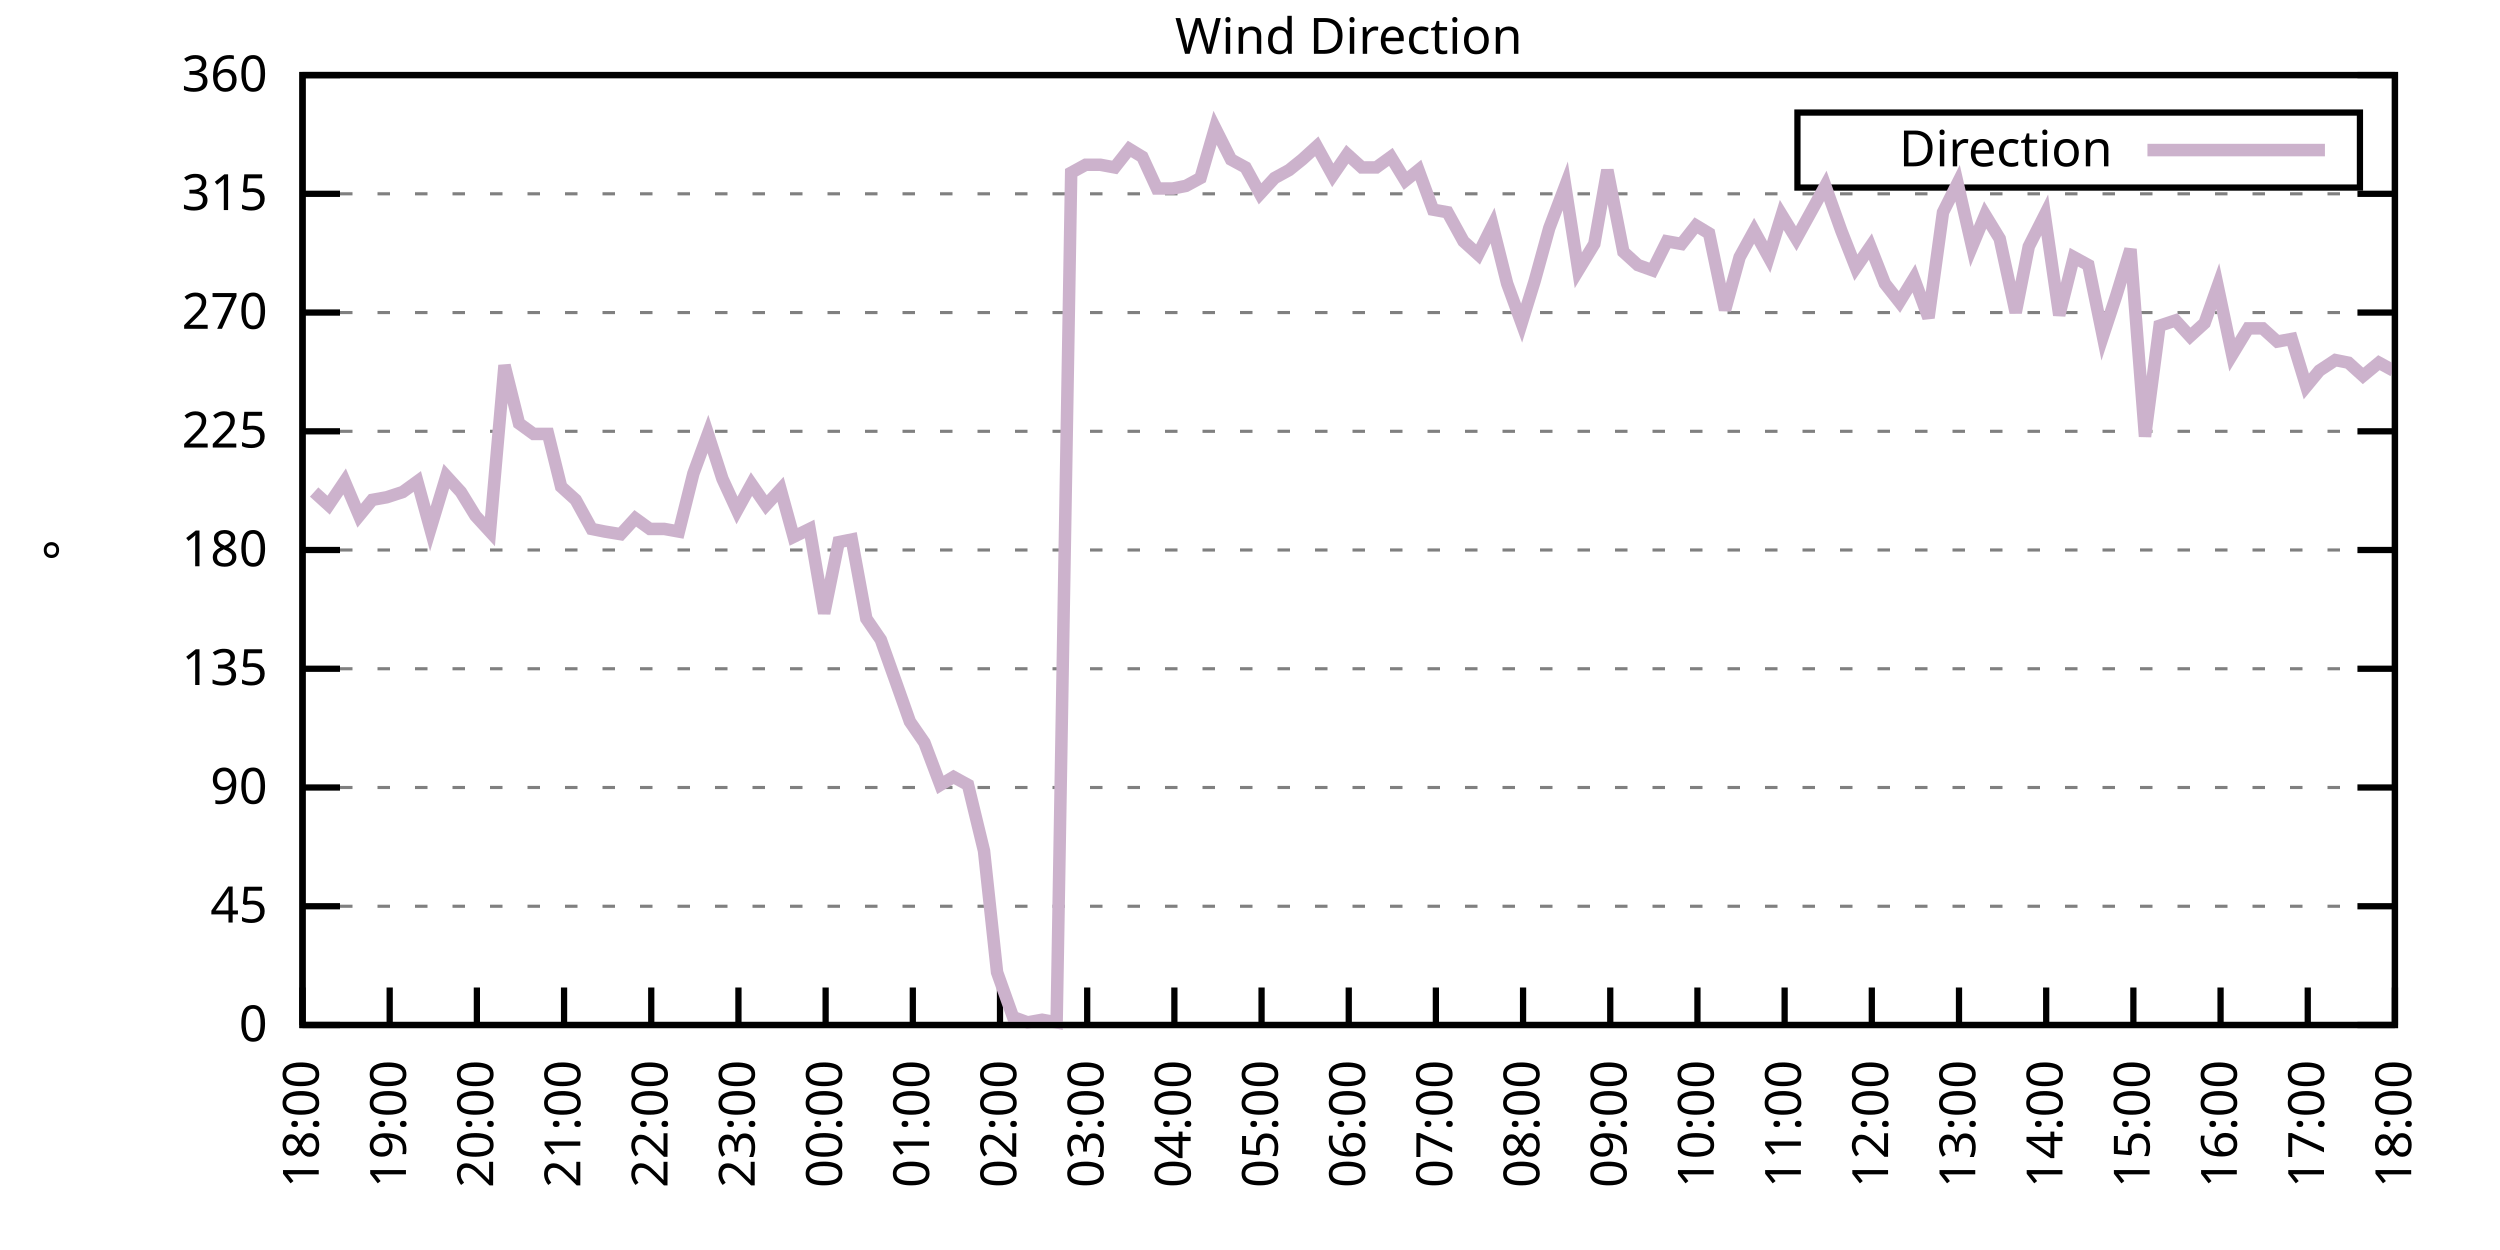
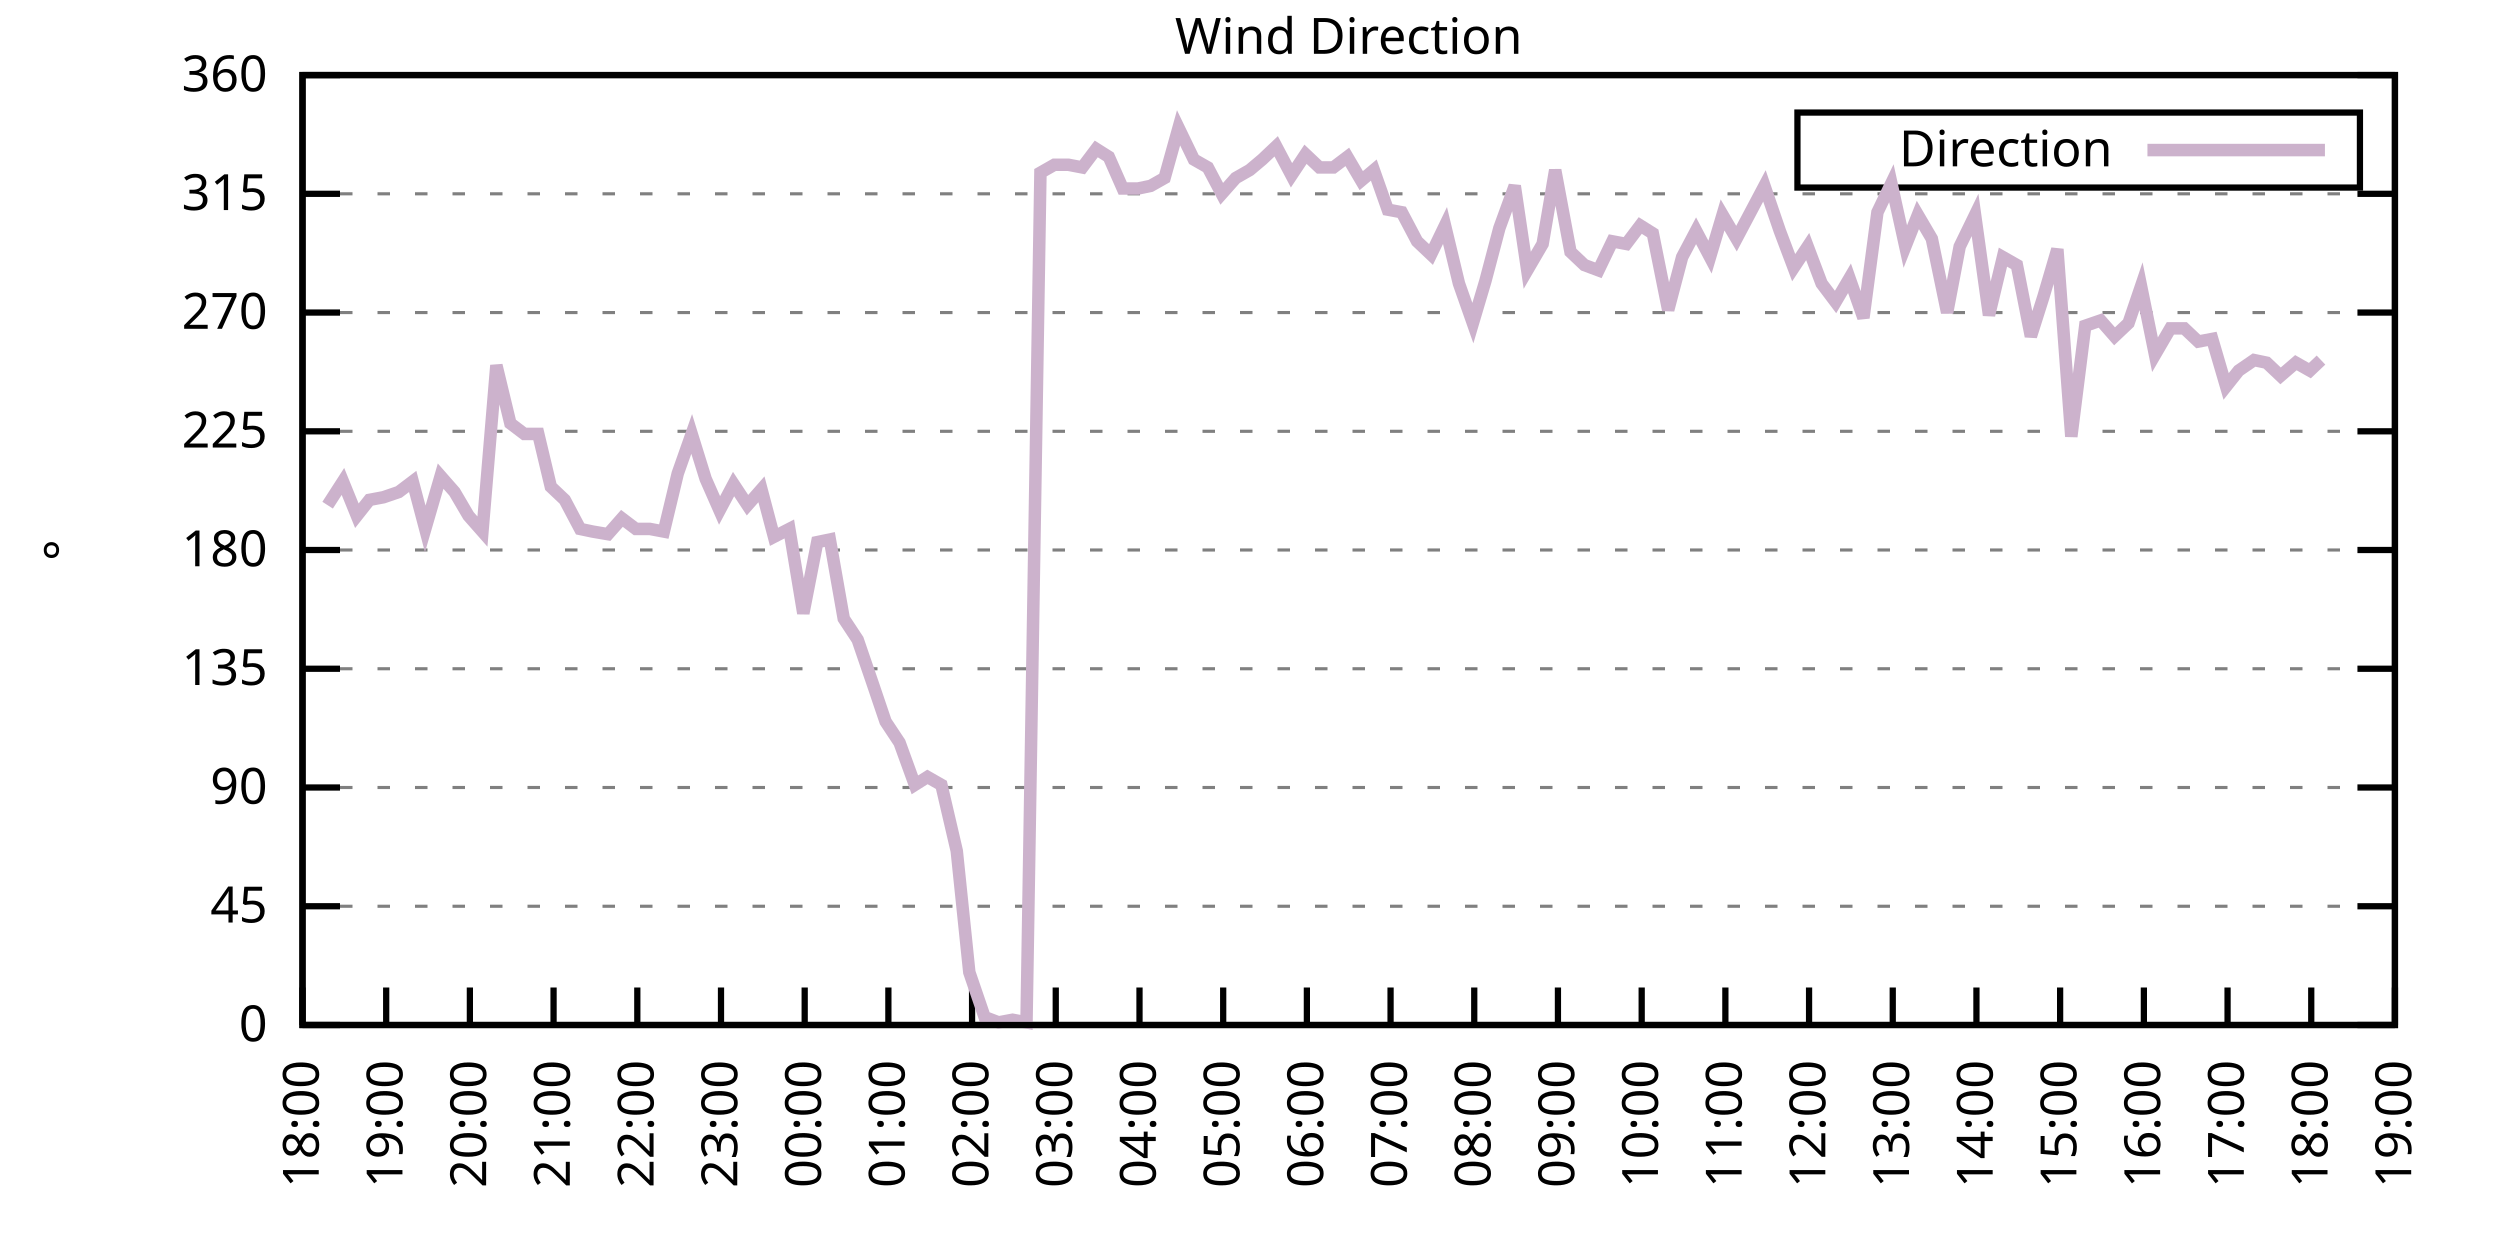
<svg xmlns="http://www.w3.org/2000/svg" xmlns:xlink="http://www.w3.org/1999/xlink" width="400" height="200" viewBox="0 0 400 200">
  <g id="gnuplot_canvas">
    <rect x="0" y="0" width="400" height="200" fill="none" />
    <defs>
      <circle id="gpDot" r="0.5" stroke-width="0.5" stroke="currentColor" />
      <path id="gpPt0" stroke-width="0.333" stroke="currentColor" d="M-1,0 h2 M0,-1 v2" />
      <path id="gpPt1" stroke-width="0.333" stroke="currentColor" d="M-1,-1 L1,1 M1,-1 L-1,1" />
      <path id="gpPt2" stroke-width="0.333" stroke="currentColor" d="M-1,0 L1,0 M0,-1 L0,1 M-1,-1 L1,1 M-1,1 L1,-1" />
      <rect id="gpPt3" stroke-width="0.333" stroke="currentColor" x="-1" y="-1" width="2" height="2" />
      <rect id="gpPt4" stroke-width="0.333" stroke="currentColor" fill="currentColor" x="-1" y="-1" width="2" height="2" />
      <circle id="gpPt5" stroke-width="0.333" stroke="currentColor" cx="0" cy="0" r="1" />
      <use xlink:href="#gpPt5" id="gpPt6" fill="currentColor" stroke="none" />
      <path id="gpPt7" stroke-width="0.333" stroke="currentColor" d="M0,-1.33 L-1.33,0.67 L1.33,0.67 z" />
      <use xlink:href="#gpPt7" id="gpPt8" fill="currentColor" stroke="none" />
      <use xlink:href="#gpPt7" id="gpPt9" stroke="currentColor" transform="rotate(180)" />
      <use xlink:href="#gpPt9" id="gpPt10" fill="currentColor" stroke="none" />
      <use xlink:href="#gpPt3" id="gpPt11" stroke="currentColor" transform="rotate(45)" />
      <use xlink:href="#gpPt11" id="gpPt12" fill="currentColor" stroke="none" />
      <path id="gpPt13" stroke-width="0.333" stroke="currentColor" d="M0,1.330 L1.265,0.411 L0.782,-1.067 L-0.782,-1.076 L-1.265,0.411 z" />
      <use xlink:href="#gpPt13" id="gpPt14" fill="currentColor" stroke="none" />
      <filter id="textbox" filterUnits="objectBoundingBox" x="0" y="0" height="1" width="1">
        <feFlood flood-color="white" flood-opacity="1" result="bgnd" />
        <feComposite in="SourceGraphic" in2="bgnd" operator="atop" />
      </filter>
      <filter id="greybox" filterUnits="objectBoundingBox" x="0" y="0" height="1" width="1">
        <feFlood flood-color="lightgrey" flood-opacity="1" result="grey" />
        <feComposite in="SourceGraphic" in2="grey" operator="atop" />
      </filter>
    </defs>
    <g fill="none" color="white" stroke="currentColor" stroke-width="1.00" stroke-linecap="butt" stroke-linejoin="miter">
</g>
    <g fill="none" color="black" stroke="currentColor" stroke-width="1.00" stroke-linecap="butt" stroke-linejoin="miter">
      <g stroke="none" shape-rendering="crispEdges">
        <polygon fill="rgb(255, 255, 255)" points="48.40,164.00 383.18,164.00 383.18,12.02 48.40,12.02 " />
      </g>
    </g>
    <g fill="none" color="black" stroke="currentColor" stroke-width="1.00" stroke-linecap="butt" stroke-linejoin="miter">
</g>
    <g fill="none" color="black" stroke="black" stroke-width="0.50" stroke-linecap="butt" stroke-linejoin="miter">
</g>
    <g fill="none" color="gray" stroke="currentColor" stroke-width="0.50" stroke-linecap="butt" stroke-linejoin="miter">
      <path stroke="gray" stroke-dasharray="2,4" class="gridline" d="M48.40,164.00 L383.19,164.00  " />
    </g>
    <g fill="none" color="gray" stroke="gray" stroke-width="1.00" stroke-linecap="butt" stroke-linejoin="miter">
</g>
    <g fill="none" color="black" stroke="currentColor" stroke-width="1.00" stroke-linecap="butt" stroke-linejoin="miter">
      <path stroke="black" d="M48.40,164.00 L54.40,164.00 M383.19,164.00 L377.19,164.00  " />
      <g transform="translate(42.80,166.60)" stroke="none" fill="black" font-family="Sans" font-size="8.00" text-anchor="end">
        <text>
          <tspan font-family="Sans"> 0</tspan>
        </text>
      </g>
    </g>
    <g fill="none" color="black" stroke="currentColor" stroke-width="1.00" stroke-linecap="butt" stroke-linejoin="miter">
</g>
    <g fill="none" color="black" stroke="black" stroke-width="0.50" stroke-linecap="butt" stroke-linejoin="miter">
</g>
    <g fill="none" color="gray" stroke="currentColor" stroke-width="0.50" stroke-linecap="butt" stroke-linejoin="miter">
      <path stroke="gray" stroke-dasharray="2,4" class="gridline" d="M48.40,145.00 L383.19,145.00  " />
    </g>
    <g fill="none" color="gray" stroke="gray" stroke-width="1.00" stroke-linecap="butt" stroke-linejoin="miter">
</g>
    <g fill="none" color="black" stroke="currentColor" stroke-width="1.00" stroke-linecap="butt" stroke-linejoin="miter">
      <path stroke="black" d="M48.40,145.00 L54.40,145.00 M383.19,145.00 L377.19,145.00  " />
      <g transform="translate(42.80,147.60)" stroke="none" fill="black" font-family="Sans" font-size="8.00" text-anchor="end">
        <text>
          <tspan font-family="Sans"> 45</tspan>
        </text>
      </g>
    </g>
    <g fill="none" color="black" stroke="currentColor" stroke-width="1.00" stroke-linecap="butt" stroke-linejoin="miter">
</g>
    <g fill="none" color="black" stroke="black" stroke-width="0.50" stroke-linecap="butt" stroke-linejoin="miter">
</g>
    <g fill="none" color="gray" stroke="currentColor" stroke-width="0.50" stroke-linecap="butt" stroke-linejoin="miter">
      <path stroke="gray" stroke-dasharray="2,4" class="gridline" d="M48.40,126.00 L383.19,126.00  " />
    </g>
    <g fill="none" color="gray" stroke="gray" stroke-width="1.00" stroke-linecap="butt" stroke-linejoin="miter">
</g>
    <g fill="none" color="black" stroke="currentColor" stroke-width="1.00" stroke-linecap="butt" stroke-linejoin="miter">
      <path stroke="black" d="M48.40,126.00 L54.40,126.00 M383.19,126.00 L377.19,126.00  " />
      <g transform="translate(42.80,128.60)" stroke="none" fill="black" font-family="Sans" font-size="8.00" text-anchor="end">
        <text>
          <tspan font-family="Sans"> 90</tspan>
        </text>
      </g>
    </g>
    <g fill="none" color="black" stroke="currentColor" stroke-width="1.00" stroke-linecap="butt" stroke-linejoin="miter">
</g>
    <g fill="none" color="black" stroke="black" stroke-width="0.50" stroke-linecap="butt" stroke-linejoin="miter">
</g>
    <g fill="none" color="gray" stroke="currentColor" stroke-width="0.50" stroke-linecap="butt" stroke-linejoin="miter">
      <path stroke="gray" stroke-dasharray="2,4" class="gridline" d="M48.40,107.00 L383.19,107.00  " />
    </g>
    <g fill="none" color="gray" stroke="gray" stroke-width="1.00" stroke-linecap="butt" stroke-linejoin="miter">
</g>
    <g fill="none" color="black" stroke="currentColor" stroke-width="1.00" stroke-linecap="butt" stroke-linejoin="miter">
      <path stroke="black" d="M48.40,107.00 L54.40,107.00 M383.19,107.00 L377.19,107.00  " />
      <g transform="translate(42.80,109.60)" stroke="none" fill="black" font-family="Sans" font-size="8.00" text-anchor="end">
        <text>
          <tspan font-family="Sans"> 135</tspan>
        </text>
      </g>
    </g>
    <g fill="none" color="black" stroke="currentColor" stroke-width="1.00" stroke-linecap="butt" stroke-linejoin="miter">
</g>
    <g fill="none" color="black" stroke="black" stroke-width="0.50" stroke-linecap="butt" stroke-linejoin="miter">
</g>
    <g fill="none" color="gray" stroke="currentColor" stroke-width="0.50" stroke-linecap="butt" stroke-linejoin="miter">
      <path stroke="gray" stroke-dasharray="2,4" class="gridline" d="M48.40,88.00 L383.19,88.00  " />
    </g>
    <g fill="none" color="gray" stroke="gray" stroke-width="1.00" stroke-linecap="butt" stroke-linejoin="miter">
</g>
    <g fill="none" color="black" stroke="currentColor" stroke-width="1.00" stroke-linecap="butt" stroke-linejoin="miter">
      <path stroke="black" d="M48.40,88.00 L54.40,88.00 M383.19,88.00 L377.19,88.00  " />
      <g transform="translate(42.80,90.60)" stroke="none" fill="black" font-family="Sans" font-size="8.00" text-anchor="end">
        <text>
          <tspan font-family="Sans"> 180</tspan>
        </text>
      </g>
    </g>
    <g fill="none" color="black" stroke="currentColor" stroke-width="1.00" stroke-linecap="butt" stroke-linejoin="miter">
</g>
    <g fill="none" color="black" stroke="black" stroke-width="0.50" stroke-linecap="butt" stroke-linejoin="miter">
</g>
    <g fill="none" color="gray" stroke="currentColor" stroke-width="0.50" stroke-linecap="butt" stroke-linejoin="miter">
      <path stroke="gray" stroke-dasharray="2,4" class="gridline" d="M48.40,69.01 L383.19,69.01  " />
    </g>
    <g fill="none" color="gray" stroke="gray" stroke-width="1.00" stroke-linecap="butt" stroke-linejoin="miter">
</g>
    <g fill="none" color="black" stroke="currentColor" stroke-width="1.00" stroke-linecap="butt" stroke-linejoin="miter">
      <path stroke="black" d="M48.40,69.01 L54.40,69.01 M383.19,69.01 L377.19,69.01  " />
      <g transform="translate(42.80,71.61)" stroke="none" fill="black" font-family="Sans" font-size="8.00" text-anchor="end">
        <text>
          <tspan font-family="Sans"> 225</tspan>
        </text>
      </g>
    </g>
    <g fill="none" color="black" stroke="currentColor" stroke-width="1.00" stroke-linecap="butt" stroke-linejoin="miter">
</g>
    <g fill="none" color="black" stroke="black" stroke-width="0.50" stroke-linecap="butt" stroke-linejoin="miter">
</g>
    <g fill="none" color="gray" stroke="currentColor" stroke-width="0.50" stroke-linecap="butt" stroke-linejoin="miter">
      <path stroke="gray" stroke-dasharray="2,4" class="gridline" d="M48.40,50.01 L383.19,50.01  " />
    </g>
    <g fill="none" color="gray" stroke="gray" stroke-width="1.00" stroke-linecap="butt" stroke-linejoin="miter">
</g>
    <g fill="none" color="black" stroke="currentColor" stroke-width="1.00" stroke-linecap="butt" stroke-linejoin="miter">
      <path stroke="black" d="M48.40,50.01 L54.40,50.01 M383.19,50.01 L377.19,50.01  " />
      <g transform="translate(42.80,52.61)" stroke="none" fill="black" font-family="Sans" font-size="8.00" text-anchor="end">
        <text>
          <tspan font-family="Sans"> 270</tspan>
        </text>
      </g>
    </g>
    <g fill="none" color="black" stroke="currentColor" stroke-width="1.00" stroke-linecap="butt" stroke-linejoin="miter">
</g>
    <g fill="none" color="black" stroke="black" stroke-width="0.50" stroke-linecap="butt" stroke-linejoin="miter">
</g>
    <g fill="none" color="gray" stroke="currentColor" stroke-width="0.50" stroke-linecap="butt" stroke-linejoin="miter">
      <path stroke="gray" stroke-dasharray="2,4" class="gridline" d="M48.40,31.01 L383.19,31.01  " />
    </g>
    <g fill="none" color="gray" stroke="gray" stroke-width="1.00" stroke-linecap="butt" stroke-linejoin="miter">
</g>
    <g fill="none" color="black" stroke="currentColor" stroke-width="1.00" stroke-linecap="butt" stroke-linejoin="miter">
      <path stroke="black" d="M48.40,31.01 L54.40,31.01 M383.19,31.01 L377.19,31.01  " />
      <g transform="translate(42.80,33.61)" stroke="none" fill="black" font-family="Sans" font-size="8.00" text-anchor="end">
        <text>
          <tspan font-family="Sans"> 315</tspan>
        </text>
      </g>
    </g>
    <g fill="none" color="black" stroke="currentColor" stroke-width="1.00" stroke-linecap="butt" stroke-linejoin="miter">
</g>
    <g fill="none" color="black" stroke="black" stroke-width="0.50" stroke-linecap="butt" stroke-linejoin="miter">
</g>
    <g fill="none" color="gray" stroke="currentColor" stroke-width="0.50" stroke-linecap="butt" stroke-linejoin="miter">
      <path stroke="gray" stroke-dasharray="2,4" class="gridline" d="M48.40,12.01 L383.19,12.01  " />
    </g>
    <g fill="none" color="gray" stroke="gray" stroke-width="1.00" stroke-linecap="butt" stroke-linejoin="miter">
</g>
    <g fill="none" color="black" stroke="currentColor" stroke-width="1.00" stroke-linecap="butt" stroke-linejoin="miter">
      <path stroke="black" d="M48.40,12.01 L54.40,12.01 M383.19,12.01 L377.19,12.01  " />
      <g transform="translate(42.80,14.61)" stroke="none" fill="black" font-family="Sans" font-size="8.00" text-anchor="end">
        <text>
          <tspan font-family="Sans"> 360</tspan>
        </text>
      </g>
    </g>
    <g fill="none" color="black" stroke="currentColor" stroke-width="1.00" stroke-linecap="butt" stroke-linejoin="miter">
      <path stroke="black" d="M48.40,164.00 L48.40,158.00  " />
      <g transform="translate(51.00,169.60) rotate(270.00)" stroke="none" fill="black" font-family="Sans" font-size="8.00" text-anchor="end">
        <text>
          <tspan font-family="Sans">18:00</tspan>
        </text>
      </g>
    </g>
    <g fill="none" color="black" stroke="currentColor" stroke-width="1.00" stroke-linecap="butt" stroke-linejoin="miter">
-       <path stroke="black" d="M62.35,164.00 L62.35,158.00  " />
-       <g transform="translate(64.95,169.60) rotate(270.00)" stroke="none" fill="black" font-family="Sans" font-size="8.00" text-anchor="end">
+       <path stroke="black" d="M61.79,164.00 L61.79,158.00  " />
+       <g transform="translate(64.39,169.60) rotate(270.00)" stroke="none" fill="black" font-family="Sans" font-size="8.00" text-anchor="end">
        <text>
          <tspan font-family="Sans">19:00</tspan>
        </text>
      </g>
    </g>
    <g fill="none" color="black" stroke="currentColor" stroke-width="1.00" stroke-linecap="butt" stroke-linejoin="miter">
-       <path stroke="black" d="M76.30,164.00 L76.30,158.00  " />
-       <g transform="translate(78.90,169.60) rotate(270.00)" stroke="none" fill="black" font-family="Sans" font-size="8.00" text-anchor="end">
+       <path stroke="black" d="M75.18,164.00 L75.18,158.00  " />
+       <g transform="translate(77.78,169.60) rotate(270.00)" stroke="none" fill="black" font-family="Sans" font-size="8.00" text-anchor="end">
        <text>
          <tspan font-family="Sans">20:00</tspan>
        </text>
      </g>
    </g>
    <g fill="none" color="black" stroke="currentColor" stroke-width="1.00" stroke-linecap="butt" stroke-linejoin="miter">
-       <path stroke="black" d="M90.25,164.00 L90.25,158.00  " />
-       <g transform="translate(92.85,169.60) rotate(270.00)" stroke="none" fill="black" font-family="Sans" font-size="8.00" text-anchor="end">
+       <path stroke="black" d="M88.57,164.00 L88.57,158.00  " />
+       <g transform="translate(91.17,169.60) rotate(270.00)" stroke="none" fill="black" font-family="Sans" font-size="8.00" text-anchor="end">
        <text>
          <tspan font-family="Sans">21:00</tspan>
        </text>
      </g>
    </g>
    <g fill="none" color="black" stroke="currentColor" stroke-width="1.00" stroke-linecap="butt" stroke-linejoin="miter">
-       <path stroke="black" d="M104.20,164.00 L104.20,158.00  " />
-       <g transform="translate(106.80,169.60) rotate(270.00)" stroke="none" fill="black" font-family="Sans" font-size="8.00" text-anchor="end">
+       <path stroke="black" d="M101.97,164.00 L101.97,158.00  " />
+       <g transform="translate(104.57,169.60) rotate(270.00)" stroke="none" fill="black" font-family="Sans" font-size="8.00" text-anchor="end">
        <text>
          <tspan font-family="Sans">22:00</tspan>
        </text>
      </g>
    </g>
    <g fill="none" color="black" stroke="currentColor" stroke-width="1.00" stroke-linecap="butt" stroke-linejoin="miter">
-       <path stroke="black" d="M118.15,164.00 L118.15,158.00  " />
-       <g transform="translate(120.75,169.60) rotate(270.00)" stroke="none" fill="black" font-family="Sans" font-size="8.00" text-anchor="end">
+       <path stroke="black" d="M115.36,164.00 L115.36,158.00  " />
+       <g transform="translate(117.96,169.60) rotate(270.00)" stroke="none" fill="black" font-family="Sans" font-size="8.00" text-anchor="end">
        <text>
          <tspan font-family="Sans">23:00</tspan>
        </text>
      </g>
    </g>
    <g fill="none" color="black" stroke="currentColor" stroke-width="1.00" stroke-linecap="butt" stroke-linejoin="miter">
-       <path stroke="black" d="M132.10,164.00 L132.10,158.00  " />
-       <g transform="translate(134.70,169.60) rotate(270.00)" stroke="none" fill="black" font-family="Sans" font-size="8.00" text-anchor="end">
+       <path stroke="black" d="M128.75,164.00 L128.75,158.00  " />
+       <g transform="translate(131.35,169.60) rotate(270.00)" stroke="none" fill="black" font-family="Sans" font-size="8.00" text-anchor="end">
        <text>
          <tspan font-family="Sans">00:00</tspan>
        </text>
      </g>
    </g>
    <g fill="none" color="black" stroke="currentColor" stroke-width="1.00" stroke-linecap="butt" stroke-linejoin="miter">
-       <path stroke="black" d="M146.05,164.00 L146.05,158.00  " />
-       <g transform="translate(148.65,169.60) rotate(270.00)" stroke="none" fill="black" font-family="Sans" font-size="8.00" text-anchor="end">
+       <path stroke="black" d="M142.14,164.00 L142.14,158.00  " />
+       <g transform="translate(144.74,169.60) rotate(270.00)" stroke="none" fill="black" font-family="Sans" font-size="8.00" text-anchor="end">
        <text>
          <tspan font-family="Sans">01:00</tspan>
        </text>
      </g>
    </g>
    <g fill="none" color="black" stroke="currentColor" stroke-width="1.00" stroke-linecap="butt" stroke-linejoin="miter">
-       <path stroke="black" d="M160.00,164.00 L160.00,158.00  " />
-       <g transform="translate(162.60,169.60) rotate(270.00)" stroke="none" fill="black" font-family="Sans" font-size="8.00" text-anchor="end">
+       <path stroke="black" d="M155.53,164.00 L155.53,158.00  " />
+       <g transform="translate(158.13,169.60) rotate(270.00)" stroke="none" fill="black" font-family="Sans" font-size="8.00" text-anchor="end">
        <text>
          <tspan font-family="Sans">02:00</tspan>
        </text>
      </g>
    </g>
    <g fill="none" color="black" stroke="currentColor" stroke-width="1.00" stroke-linecap="butt" stroke-linejoin="miter">
-       <path stroke="black" d="M173.95,164.00 L173.95,158.00  " />
-       <g transform="translate(176.55,169.60) rotate(270.00)" stroke="none" fill="black" font-family="Sans" font-size="8.00" text-anchor="end">
+       <path stroke="black" d="M168.92,164.00 L168.92,158.00  " />
+       <g transform="translate(171.52,169.60) rotate(270.00)" stroke="none" fill="black" font-family="Sans" font-size="8.00" text-anchor="end">
        <text>
          <tspan font-family="Sans">03:00</tspan>
        </text>
      </g>
    </g>
    <g fill="none" color="black" stroke="currentColor" stroke-width="1.00" stroke-linecap="butt" stroke-linejoin="miter">
-       <path stroke="black" d="M187.90,164.00 L187.90,158.00  " />
-       <g transform="translate(190.50,169.60) rotate(270.00)" stroke="none" fill="black" font-family="Sans" font-size="8.00" text-anchor="end">
+       <path stroke="black" d="M182.32,164.00 L182.32,158.00  " />
+       <g transform="translate(184.92,169.60) rotate(270.00)" stroke="none" fill="black" font-family="Sans" font-size="8.00" text-anchor="end">
        <text>
          <tspan font-family="Sans">04:00</tspan>
        </text>
      </g>
    </g>
    <g fill="none" color="black" stroke="currentColor" stroke-width="1.00" stroke-linecap="butt" stroke-linejoin="miter">
-       <path stroke="black" d="M201.85,164.00 L201.85,158.00  " />
-       <g transform="translate(204.45,169.60) rotate(270.00)" stroke="none" fill="black" font-family="Sans" font-size="8.00" text-anchor="end">
+       <path stroke="black" d="M195.71,164.00 L195.71,158.00  " />
+       <g transform="translate(198.31,169.60) rotate(270.00)" stroke="none" fill="black" font-family="Sans" font-size="8.00" text-anchor="end">
        <text>
          <tspan font-family="Sans">05:00</tspan>
        </text>
      </g>
    </g>
    <g fill="none" color="black" stroke="currentColor" stroke-width="1.00" stroke-linecap="butt" stroke-linejoin="miter">
-       <path stroke="black" d="M215.80,164.00 L215.80,158.00  " />
-       <g transform="translate(218.40,169.60) rotate(270.00)" stroke="none" fill="black" font-family="Sans" font-size="8.00" text-anchor="end">
+       <path stroke="black" d="M209.10,164.00 L209.10,158.00  " />
+       <g transform="translate(211.70,169.60) rotate(270.00)" stroke="none" fill="black" font-family="Sans" font-size="8.00" text-anchor="end">
        <text>
          <tspan font-family="Sans">06:00</tspan>
        </text>
      </g>
    </g>
    <g fill="none" color="black" stroke="currentColor" stroke-width="1.00" stroke-linecap="butt" stroke-linejoin="miter">
-       <path stroke="black" d="M229.74,164.00 L229.74,158.00  " />
-       <g transform="translate(232.34,169.60) rotate(270.00)" stroke="none" fill="black" font-family="Sans" font-size="8.00" text-anchor="end">
+       <path stroke="black" d="M222.49,164.00 L222.49,158.00  " />
+       <g transform="translate(225.09,169.60) rotate(270.00)" stroke="none" fill="black" font-family="Sans" font-size="8.00" text-anchor="end">
        <text>
          <tspan font-family="Sans">07:00</tspan>
        </text>
      </g>
    </g>
    <g fill="none" color="black" stroke="currentColor" stroke-width="1.00" stroke-linecap="butt" stroke-linejoin="miter">
-       <path stroke="black" d="M243.69,164.00 L243.69,158.00  " />
-       <g transform="translate(246.29,169.60) rotate(270.00)" stroke="none" fill="black" font-family="Sans" font-size="8.00" text-anchor="end">
+       <path stroke="black" d="M235.88,164.00 L235.88,158.00  " />
+       <g transform="translate(238.48,169.60) rotate(270.00)" stroke="none" fill="black" font-family="Sans" font-size="8.00" text-anchor="end">
        <text>
          <tspan font-family="Sans">08:00</tspan>
        </text>
      </g>
    </g>
    <g fill="none" color="black" stroke="currentColor" stroke-width="1.00" stroke-linecap="butt" stroke-linejoin="miter">
-       <path stroke="black" d="M257.64,164.00 L257.64,158.00  " />
-       <g transform="translate(260.24,169.60) rotate(270.00)" stroke="none" fill="black" font-family="Sans" font-size="8.00" text-anchor="end">
+       <path stroke="black" d="M249.27,164.00 L249.27,158.00  " />
+       <g transform="translate(251.87,169.60) rotate(270.00)" stroke="none" fill="black" font-family="Sans" font-size="8.00" text-anchor="end">
        <text>
          <tspan font-family="Sans">09:00</tspan>
        </text>
      </g>
    </g>
    <g fill="none" color="black" stroke="currentColor" stroke-width="1.00" stroke-linecap="butt" stroke-linejoin="miter">
-       <path stroke="black" d="M271.59,164.00 L271.59,158.00  " />
-       <g transform="translate(274.19,169.60) rotate(270.00)" stroke="none" fill="black" font-family="Sans" font-size="8.00" text-anchor="end">
+       <path stroke="black" d="M262.67,164.00 L262.67,158.00  " />
+       <g transform="translate(265.27,169.60) rotate(270.00)" stroke="none" fill="black" font-family="Sans" font-size="8.00" text-anchor="end">
        <text>
          <tspan font-family="Sans">10:00</tspan>
        </text>
      </g>
    </g>
    <g fill="none" color="black" stroke="currentColor" stroke-width="1.00" stroke-linecap="butt" stroke-linejoin="miter">
-       <path stroke="black" d="M285.54,164.00 L285.54,158.00  " />
-       <g transform="translate(288.14,169.60) rotate(270.00)" stroke="none" fill="black" font-family="Sans" font-size="8.00" text-anchor="end">
+       <path stroke="black" d="M276.06,164.00 L276.06,158.00  " />
+       <g transform="translate(278.66,169.60) rotate(270.00)" stroke="none" fill="black" font-family="Sans" font-size="8.00" text-anchor="end">
        <text>
          <tspan font-family="Sans">11:00</tspan>
        </text>
      </g>
    </g>
    <g fill="none" color="black" stroke="currentColor" stroke-width="1.00" stroke-linecap="butt" stroke-linejoin="miter">
-       <path stroke="black" d="M299.49,164.00 L299.49,158.00  " />
-       <g transform="translate(302.09,169.60) rotate(270.00)" stroke="none" fill="black" font-family="Sans" font-size="8.00" text-anchor="end">
+       <path stroke="black" d="M289.45,164.00 L289.45,158.00  " />
+       <g transform="translate(292.05,169.60) rotate(270.00)" stroke="none" fill="black" font-family="Sans" font-size="8.00" text-anchor="end">
        <text>
          <tspan font-family="Sans">12:00</tspan>
        </text>
      </g>
    </g>
    <g fill="none" color="black" stroke="currentColor" stroke-width="1.00" stroke-linecap="butt" stroke-linejoin="miter">
-       <path stroke="black" d="M313.44,164.00 L313.44,158.00  " />
-       <g transform="translate(316.04,169.60) rotate(270.00)" stroke="none" fill="black" font-family="Sans" font-size="8.00" text-anchor="end">
+       <path stroke="black" d="M302.84,164.00 L302.84,158.00  " />
+       <g transform="translate(305.44,169.60) rotate(270.00)" stroke="none" fill="black" font-family="Sans" font-size="8.00" text-anchor="end">
        <text>
          <tspan font-family="Sans">13:00</tspan>
        </text>
      </g>
    </g>
    <g fill="none" color="black" stroke="currentColor" stroke-width="1.00" stroke-linecap="butt" stroke-linejoin="miter">
-       <path stroke="black" d="M327.39,164.00 L327.39,158.00  " />
-       <g transform="translate(329.99,169.60) rotate(270.00)" stroke="none" fill="black" font-family="Sans" font-size="8.00" text-anchor="end">
+       <path stroke="black" d="M316.23,164.00 L316.23,158.00  " />
+       <g transform="translate(318.83,169.60) rotate(270.00)" stroke="none" fill="black" font-family="Sans" font-size="8.00" text-anchor="end">
        <text>
          <tspan font-family="Sans">14:00</tspan>
        </text>
      </g>
    </g>
    <g fill="none" color="black" stroke="currentColor" stroke-width="1.00" stroke-linecap="butt" stroke-linejoin="miter">
-       <path stroke="black" d="M341.34,164.00 L341.34,158.00  " />
-       <g transform="translate(343.94,169.60) rotate(270.00)" stroke="none" fill="black" font-family="Sans" font-size="8.00" text-anchor="end">
+       <path stroke="black" d="M329.62,164.00 L329.62,158.00  " />
+       <g transform="translate(332.22,169.60) rotate(270.00)" stroke="none" fill="black" font-family="Sans" font-size="8.00" text-anchor="end">
        <text>
          <tspan font-family="Sans">15:00</tspan>
        </text>
      </g>
    </g>
    <g fill="none" color="black" stroke="currentColor" stroke-width="1.00" stroke-linecap="butt" stroke-linejoin="miter">
-       <path stroke="black" d="M355.29,164.00 L355.29,158.00  " />
-       <g transform="translate(357.89,169.60) rotate(270.00)" stroke="none" fill="black" font-family="Sans" font-size="8.00" text-anchor="end">
+       <path stroke="black" d="M343.02,164.00 L343.02,158.00  " />
+       <g transform="translate(345.62,169.60) rotate(270.00)" stroke="none" fill="black" font-family="Sans" font-size="8.00" text-anchor="end">
        <text>
          <tspan font-family="Sans">16:00</tspan>
        </text>
      </g>
    </g>
    <g fill="none" color="black" stroke="currentColor" stroke-width="1.00" stroke-linecap="butt" stroke-linejoin="miter">
-       <path stroke="black" d="M369.24,164.00 L369.24,158.00  " />
-       <g transform="translate(371.84,169.60) rotate(270.00)" stroke="none" fill="black" font-family="Sans" font-size="8.00" text-anchor="end">
+       <path stroke="black" d="M356.41,164.00 L356.41,158.00  " />
+       <g transform="translate(359.01,169.60) rotate(270.00)" stroke="none" fill="black" font-family="Sans" font-size="8.00" text-anchor="end">
        <text>
          <tspan font-family="Sans">17:00</tspan>
+         </text>
+       </g>
+     </g>
+     <g fill="none" color="black" stroke="currentColor" stroke-width="1.00" stroke-linecap="butt" stroke-linejoin="miter">
+       <path stroke="black" d="M369.80,164.00 L369.80,158.00  " />
+       <g transform="translate(372.40,169.60) rotate(270.00)" stroke="none" fill="black" font-family="Sans" font-size="8.00" text-anchor="end">
+         <text>
+           <tspan font-family="Sans">18:00</tspan>
        </text>
      </g>
    </g>
    <g fill="none" color="black" stroke="currentColor" stroke-width="1.00" stroke-linecap="butt" stroke-linejoin="miter">
      <path stroke="black" d="M383.19,164.00 L383.19,158.00  " />
      <g transform="translate(385.79,169.60) rotate(270.00)" stroke="none" fill="black" font-family="Sans" font-size="8.00" text-anchor="end">
        <text>
-           <tspan font-family="Sans">18:00</tspan>
+           <tspan font-family="Sans">19:00</tspan>
        </text>
      </g>
    </g>
    <g fill="none" color="black" stroke="currentColor" stroke-width="1.00" stroke-linecap="butt" stroke-linejoin="miter">
</g>
    <g fill="none" color="black" stroke="currentColor" stroke-width="1.00" stroke-linecap="butt" stroke-linejoin="miter">
      <path stroke="black" d="M48.40,12.01 L48.40,164.00 L383.19,164.00 L383.19,12.01 L48.40,12.01 Z  " />
    </g>
    <g fill="none" color="black" stroke="currentColor" stroke-width="1.00" stroke-linecap="butt" stroke-linejoin="miter">
</g>
    <g fill="none" color="black" stroke="currentColor" stroke-width="1.00" stroke-linecap="butt" stroke-linejoin="miter">
      <path stroke="black" d="M287.59,30.01 L287.59,18.01 L377.59,18.01 L377.59,30.01 L287.59,30.01 Z  " />
    </g>
    <g id="Wind_direction_plot_1">
      <g fill="none" color="white" stroke="black" stroke-width="2.00" stroke-linecap="butt" stroke-linejoin="miter">
</g>
      <g fill="none" color="black" stroke="currentColor" stroke-width="2.00" stroke-linecap="butt" stroke-linejoin="miter">
        <g transform="translate(337.99,26.61)" stroke="none" fill="black" font-family="Sans" font-size="8.00" text-anchor="end">
          <text>
            <tspan font-family="Sans">Direction</tspan>
          </text>
        </g>
      </g>
      <g fill="none" color="black" stroke="currentColor" stroke-width="2.00" stroke-linecap="butt" stroke-linejoin="miter">
-         <path stroke="rgb(204, 178, 204)" d="M343.59,24.01 L371.99,24.01 M50.26,78.72 L52.58,80.83 L55.14,77.03 L57.47,82.52 L59.56,79.98 L61.88,79.56   L64.44,78.72 L66.77,77.03 L68.86,84.63 L71.42,76.18 L73.74,78.72 L76.07,82.52 L78.39,85.05 L80.72,58.45   L83.04,67.74 L85.37,69.43 L87.69,69.43 L89.78,77.87 L92.11,79.98 L94.67,84.63 L96.76,85.05 L99.32,85.47   L101.64,82.94 L103.97,84.63 L106.29,84.63 L108.62,85.05 L110.94,75.76 L113.27,69.43 L115.59,76.61 L117.92,81.67   L120.24,77.45 L122.57,80.83 L124.89,78.29 L126.98,85.89 L129.54,84.63 L131.87,98.14 L134.19,86.74 L136.28,86.32   L138.61,98.98 L140.93,102.36 L143.49,109.54 L145.58,115.45 L147.91,118.83 L150.46,125.58 L152.56,124.31 L154.88,125.58   L157.44,136.14 L159.53,155.56 L162.09,162.73 L164.41,163.58 L166.74,163.16 L169.06,163.58 L171.39,27.63 L173.71,26.36   L176.04,26.36 L178.36,26.79 L180.69,23.83 L182.78,25.10 L185.11,30.16 L187.66,30.16 L189.76,29.74 L192.08,28.48   L194.41,20.45 L196.96,25.52 L199.29,26.79 L201.61,31.01 L203.94,28.48 L206.26,27.21 L208.36,25.52 L210.68,23.41   L213.24,28.05 L215.56,24.68 L217.89,26.79 L220.21,26.79 L222.54,25.10 L224.86,28.90 L226.95,27.21 L229.28,33.54   L231.60,33.96 L234.16,38.61 L236.49,40.72 L238.81,36.08 L241.14,45.36 L243.46,51.70 L245.55,44.94 L247.88,36.50   L250.44,29.74 L252.53,43.25 L255.09,39.03 L257.18,27.21 L259.74,40.30 L262.06,42.41 L264.39,43.25 L266.71,38.61   L269.04,39.03 L271.36,36.08 L273.45,37.34 L276.01,49.59 L278.34,41.14 L280.66,36.92 L282.99,41.14 L285.08,34.39   L287.40,38.19 L289.96,33.54 L292.05,29.74 L294.61,36.92 L296.94,42.83 L299.26,39.45 L301.58,45.36 L303.91,48.32   L306.23,44.52 L308.56,50.85 L310.88,33.96 L313.21,29.32 L315.53,39.45 L317.63,34.39 L319.95,38.19 L322.51,50.01   L324.60,39.45 L327.16,34.39 L329.48,50.43 L331.81,41.14 L334.13,42.41 L336.46,53.81 L338.55,47.47 L340.88,39.87   L343.20,69.85 L345.53,52.12 L348.08,51.27 L350.41,53.81 L352.73,51.70 L354.83,45.79 L357.15,56.76 L359.71,52.54   L362.03,52.54 L364.36,54.65 L366.68,54.23 L369.01,61.83 L371.10,59.30 L373.66,57.61 L375.75,58.03 L378.08,60.14   L380.63,58.03 L382.96,59.30  " />
+         <path stroke="rgb(204, 178, 204)" d="M343.59,24.01 L371.99,24.01 M52.42,80.83 L54.87,77.03 L57.10,82.52 L59.11,79.98 L61.35,79.56 L63.80,78.72   L66.03,77.03 L68.04,84.63 L70.50,76.18 L72.73,78.72 L74.96,82.52 L77.19,85.05 L79.42,58.45 L81.66,67.74   L83.89,69.43 L86.12,69.43 L88.13,77.87 L90.36,79.98 L92.82,84.63 L94.82,85.05 L97.28,85.47 L99.51,82.94   L101.74,84.63 L103.98,84.63 L106.21,85.05 L108.44,75.76 L110.67,69.43 L112.90,76.61 L115.13,81.67 L117.37,77.45   L119.60,80.83 L121.83,78.29 L123.84,85.89 L126.29,84.63 L128.53,98.14 L130.76,86.74 L132.77,86.32 L135.00,98.98   L137.23,102.36 L139.69,109.54 L141.69,115.45 L143.93,118.83 L146.38,125.58 L148.39,124.31 L150.62,125.58 L153.08,136.14   L155.09,155.56 L157.54,162.73 L159.77,163.58 L162.01,163.16 L164.24,163.58 L166.47,27.63 L168.70,26.36 L170.93,26.36   L173.17,26.79 L175.40,23.83 L177.41,25.10 L179.64,30.16 L182.09,30.16 L184.10,29.74 L186.33,28.48 L188.57,20.45   L191.02,25.52 L193.25,26.79 L195.48,31.01 L197.72,28.48 L199.95,27.21 L201.96,25.52 L204.19,23.41 L206.64,28.05   L208.88,24.68 L211.11,26.79 L213.34,26.79 L215.57,25.10 L217.80,28.90 L219.81,27.21 L222.04,33.54 L224.28,33.96   L226.73,38.61 L228.96,40.72 L231.20,36.08 L233.43,45.36 L235.66,51.70 L237.67,44.94 L239.90,36.50 L242.36,29.74   L244.36,43.25 L246.82,39.03 L248.83,27.21 L251.28,40.30 L253.51,42.41 L255.75,43.25 L257.98,38.61 L260.21,39.03   L262.44,36.08 L264.45,37.34 L266.91,49.59 L269.14,41.14 L271.37,36.92 L273.60,41.14 L275.61,34.39 L277.84,38.19   L280.30,33.54 L282.31,29.74 L284.76,36.92 L286.99,42.83 L289.23,39.45 L291.46,45.36 L293.69,48.32 L295.92,44.52   L298.15,50.85 L300.39,33.96 L302.62,29.32 L304.85,39.45 L306.86,34.39 L309.09,38.19 L311.54,50.01 L313.55,39.45   L316.01,34.39 L318.24,50.43 L320.47,41.14 L322.70,42.41 L324.94,53.81 L326.95,47.47 L329.18,39.87 L331.41,69.85   L333.64,52.12 L336.10,51.27 L338.33,53.81 L340.56,51.70 L342.57,45.79 L344.80,56.76 L347.26,52.54 L349.49,52.54   L351.72,54.65 L353.95,54.23 L356.18,61.83 L358.19,59.30 L360.65,57.61 L362.66,58.03 L364.89,60.14 L367.34,58.03   L369.58,59.30 L371.36,57.61  " />
      </g>
    </g>
    <g fill="none" color="black" stroke="currentColor" stroke-width="2.00" stroke-linecap="butt" stroke-linejoin="miter">
</g>
    <g fill="none" color="black" stroke="black" stroke-width="1.00" stroke-linecap="butt" stroke-linejoin="miter">
</g>
    <g fill="none" color="black" stroke="currentColor" stroke-width="1.00" stroke-linecap="butt" stroke-linejoin="miter">
      <path stroke="black" d="M48.40,12.01 L48.40,164.00 L383.19,164.00 L383.19,12.01 L48.40,12.01 Z  " />
      <g transform="translate(12.80,88.01) rotate(270.00)" stroke="none" fill="black" font-family="Sans" font-size="8.00" text-anchor="middle">
        <text>
          <tspan font-family="Sans">°</tspan>
        </text>
      </g>
    </g>
    <g fill="none" color="black" stroke="currentColor" stroke-width="1.00" stroke-linecap="butt" stroke-linejoin="miter">
</g>
    <g fill="none" color="black" stroke="currentColor" stroke-width="1.00" stroke-linecap="butt" stroke-linejoin="miter">
      <g transform="translate(215.79,8.61)" stroke="none" fill="black" font-family="Sans" font-size="8.00" text-anchor="middle">
        <text>
          <tspan font-family="Sans">Wind Direction</tspan>
        </text>
      </g>
    </g>
    <g fill="none" color="black" stroke="currentColor" stroke-width="1.00" stroke-linecap="butt" stroke-linejoin="miter">
</g>
  </g>
</svg>
